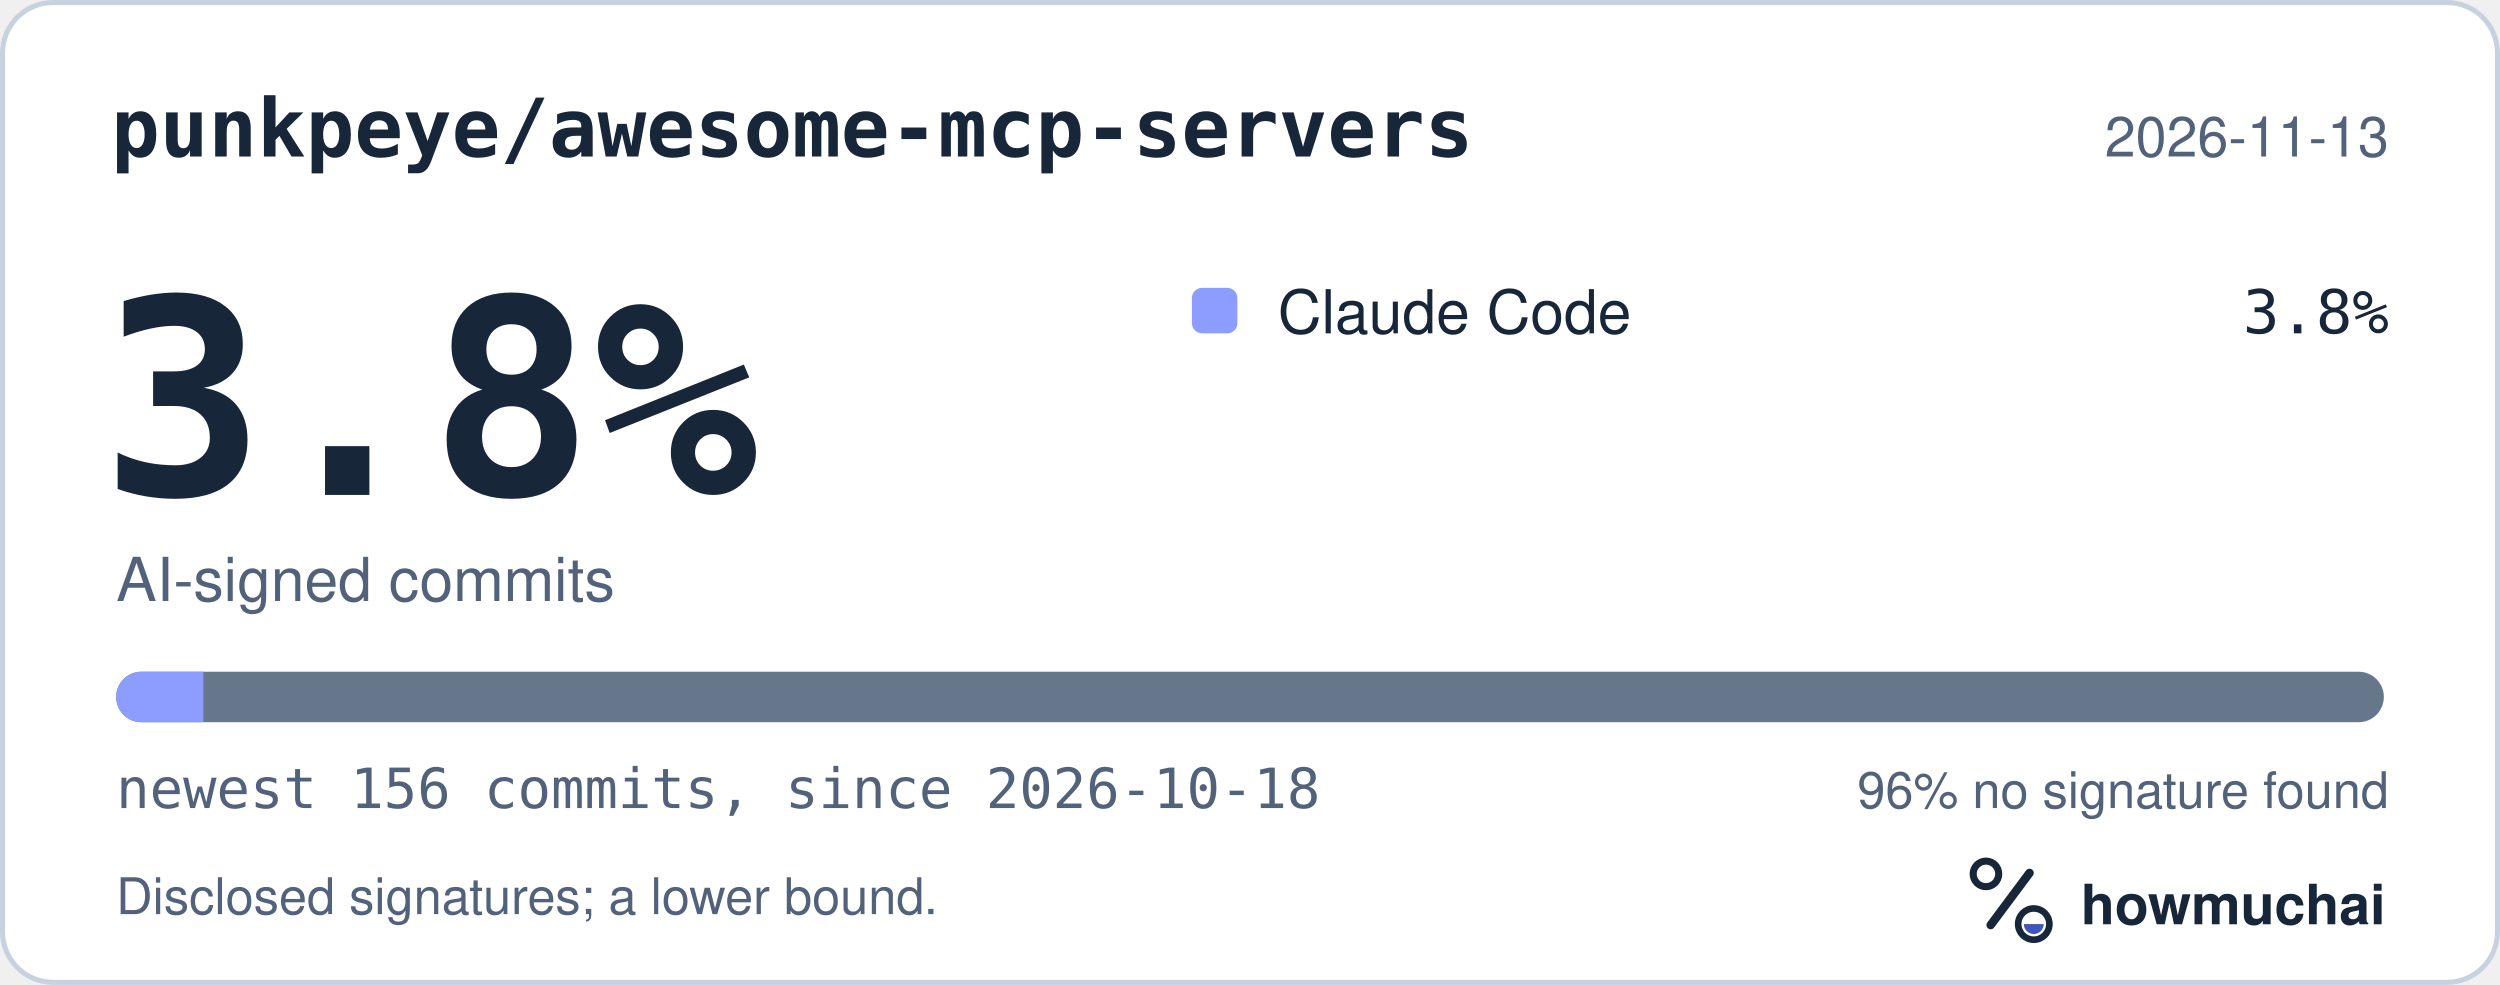
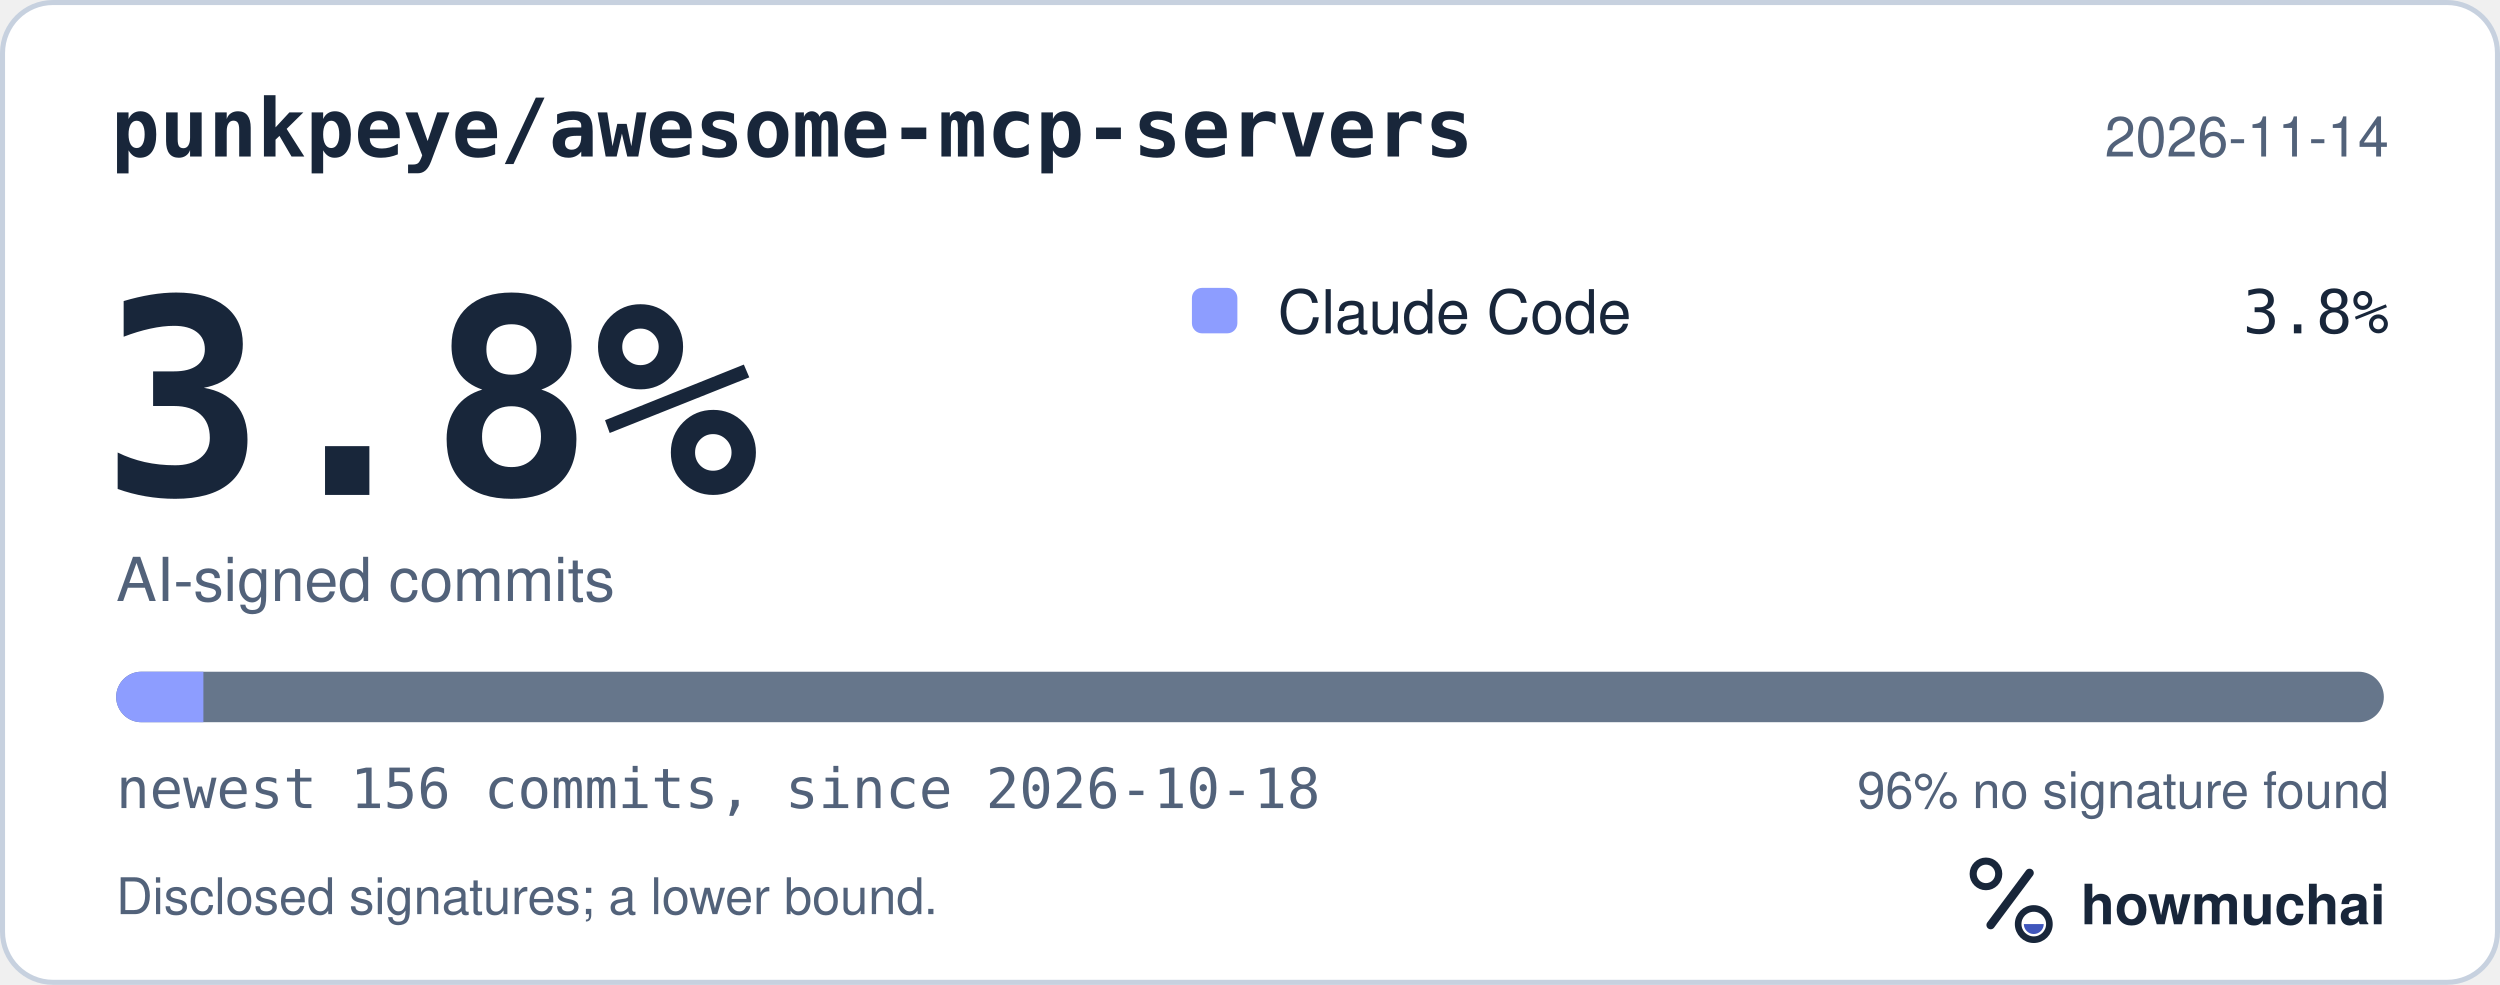
<svg xmlns="http://www.w3.org/2000/svg" width="495" height="195" viewBox="0 0 495 195" role="img" aria-labelledby="hm-t hm-d">
  <rect x="0.5" y="0.5" width="494" height="194" rx="10" fill="#FFFFFF" stroke="#C7D1DF" />
  <text x="22" y="31" fill="#18263A" font-family="ui-monospace, SF Mono, Menlo, Consolas, IBM Plex Mono, monospace" font-size="16" font-weight="600">punkpeye/awesome-mcp-servers</text>
-   <text x="473" y="31" fill="#52627A" font-family="-apple-system, BlinkMacSystemFont, Segoe UI, Helvetica, Arial, Fira Sans, sans-serif" font-size="11" text-anchor="end">2026-11-13</text>
+   <text x="473" y="31" fill="#52627A" font-family="-apple-system, BlinkMacSystemFont, Segoe UI, Helvetica, Arial, Fira Sans, sans-serif" font-size="11" text-anchor="end">2026-11-14</text>
  <text x="20" y="98" fill="#18263A" font-family="ui-monospace, SF Mono, Menlo, Consolas, IBM Plex Mono, monospace" font-size="54" font-weight="700">3.8%</text>
  <text x="23" y="119" fill="#52627A" font-family="-apple-system, BlinkMacSystemFont, Segoe UI, Helvetica, Arial, Fira Sans, sans-serif" font-size="12">AI-signed commits</text>
  <rect x="236" y="57" width="9" height="9" rx="2" fill="#8D9DFF" />
  <text x="253" y="66" fill="#18263A" font-family="-apple-system, BlinkMacSystemFont, Segoe UI, Helvetica, Arial, Fira Sans, sans-serif" font-size="12">Claude Code</text>
  <text x="473" y="66" fill="#18263A" font-family="ui-monospace, SF Mono, Menlo, Consolas, IBM Plex Mono, monospace" font-size="12" text-anchor="end">3.8%</text>
  <defs>
    <clipPath id="hm-bar">
      <rect x="23" y="133" width="449" height="10" rx="5" />
    </clipPath>
  </defs>
  <rect x="23" y="133" width="449" height="10" rx="5" fill="#66768B" />
  <g clip-path="url(#hm-bar)">
    <rect x="23.00" y="133" width="17.27" height="10" fill="#8D9DFF" />
  </g>
  <text x="23" y="160" fill="#52627A" font-family="ui-monospace, SF Mono, Menlo, Consolas, IBM Plex Mono, monospace" font-size="11">newest 156 commits, since 2026-10-18</text>
  <text x="473" y="160" fill="#52627A" font-family="-apple-system, BlinkMacSystemFont, Segoe UI, Helvetica, Arial, Fira Sans, sans-serif" font-size="10" text-anchor="end">96% no signature found</text>
  <text x="23" y="181" fill="#52627A" font-family="-apple-system, BlinkMacSystemFont, Segoe UI, Helvetica, Arial, Fira Sans, sans-serif" font-size="10">Disclosed signatures; a lower bound.</text>
  <g transform="translate(386 166) scale(0.046875)">
    <circle cx="154" cy="150" r="54" fill="none" stroke="#18263A" stroke-width="30" />
    <path d="M174 366 338 146" fill="none" stroke="#18263A" stroke-width="36" stroke-linecap="round" />
    <circle cx="356" cy="362" r="66" fill="none" stroke="#18263A" stroke-width="28" />
    <path d="M314 362a42 42 0 0 0 84 0Z" fill="#4056BC" />
  </g>
  <text x="412" y="183" fill="#18263A" font-family="-apple-system, BlinkMacSystemFont, Segoe UI, Helvetica, Arial, Fira Sans, sans-serif" font-size="11" font-weight="650">howmuchai</text>
</svg>
